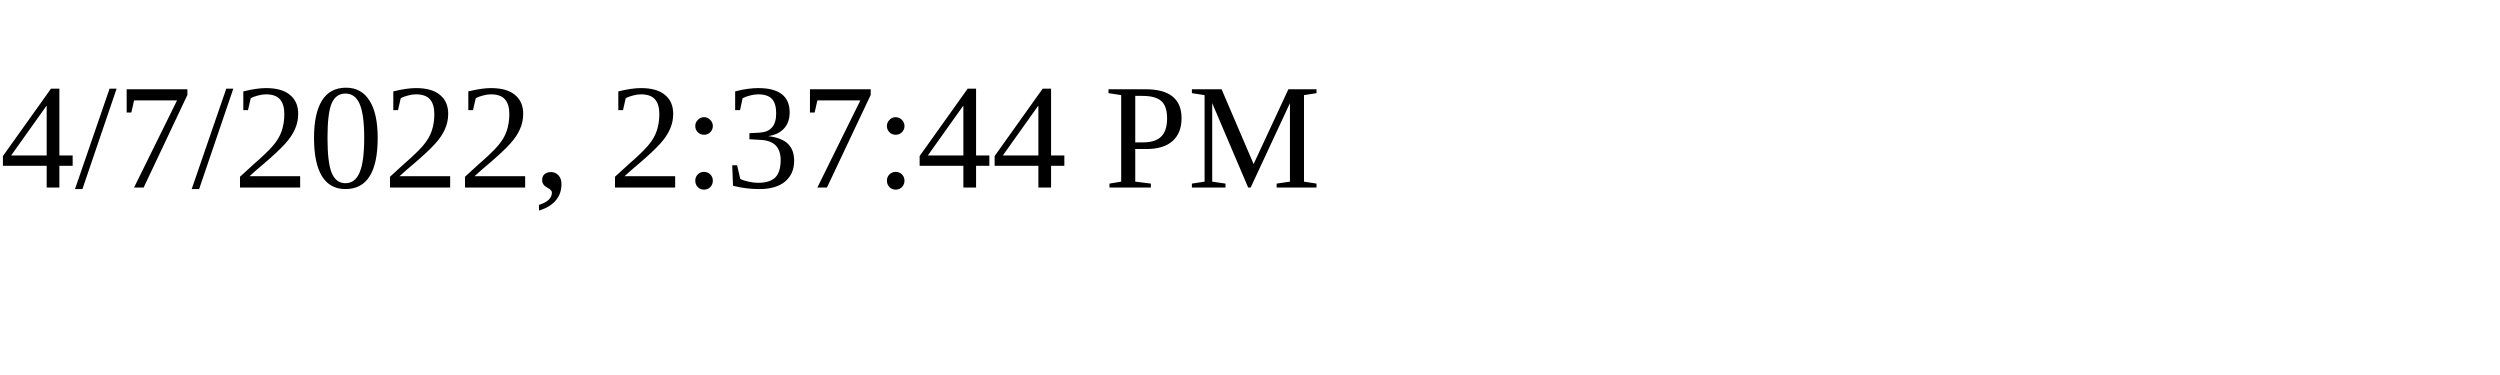
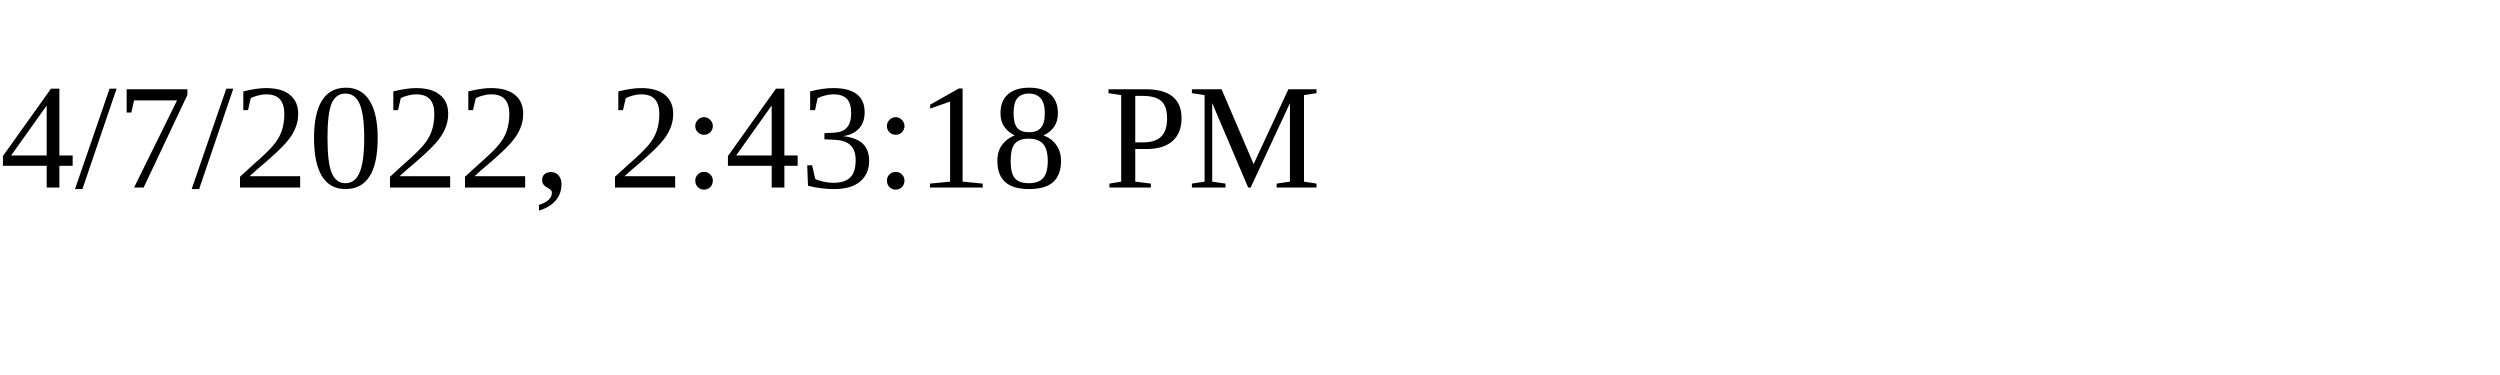
<svg xmlns="http://www.w3.org/2000/svg" height="30" width="200">
-   <text x="0" y="15">4/7/2022, 2:37:44 PM</text>
+   <text x="0" y="15">4/7/2022, 2:43:18 PM</text>
</svg>
